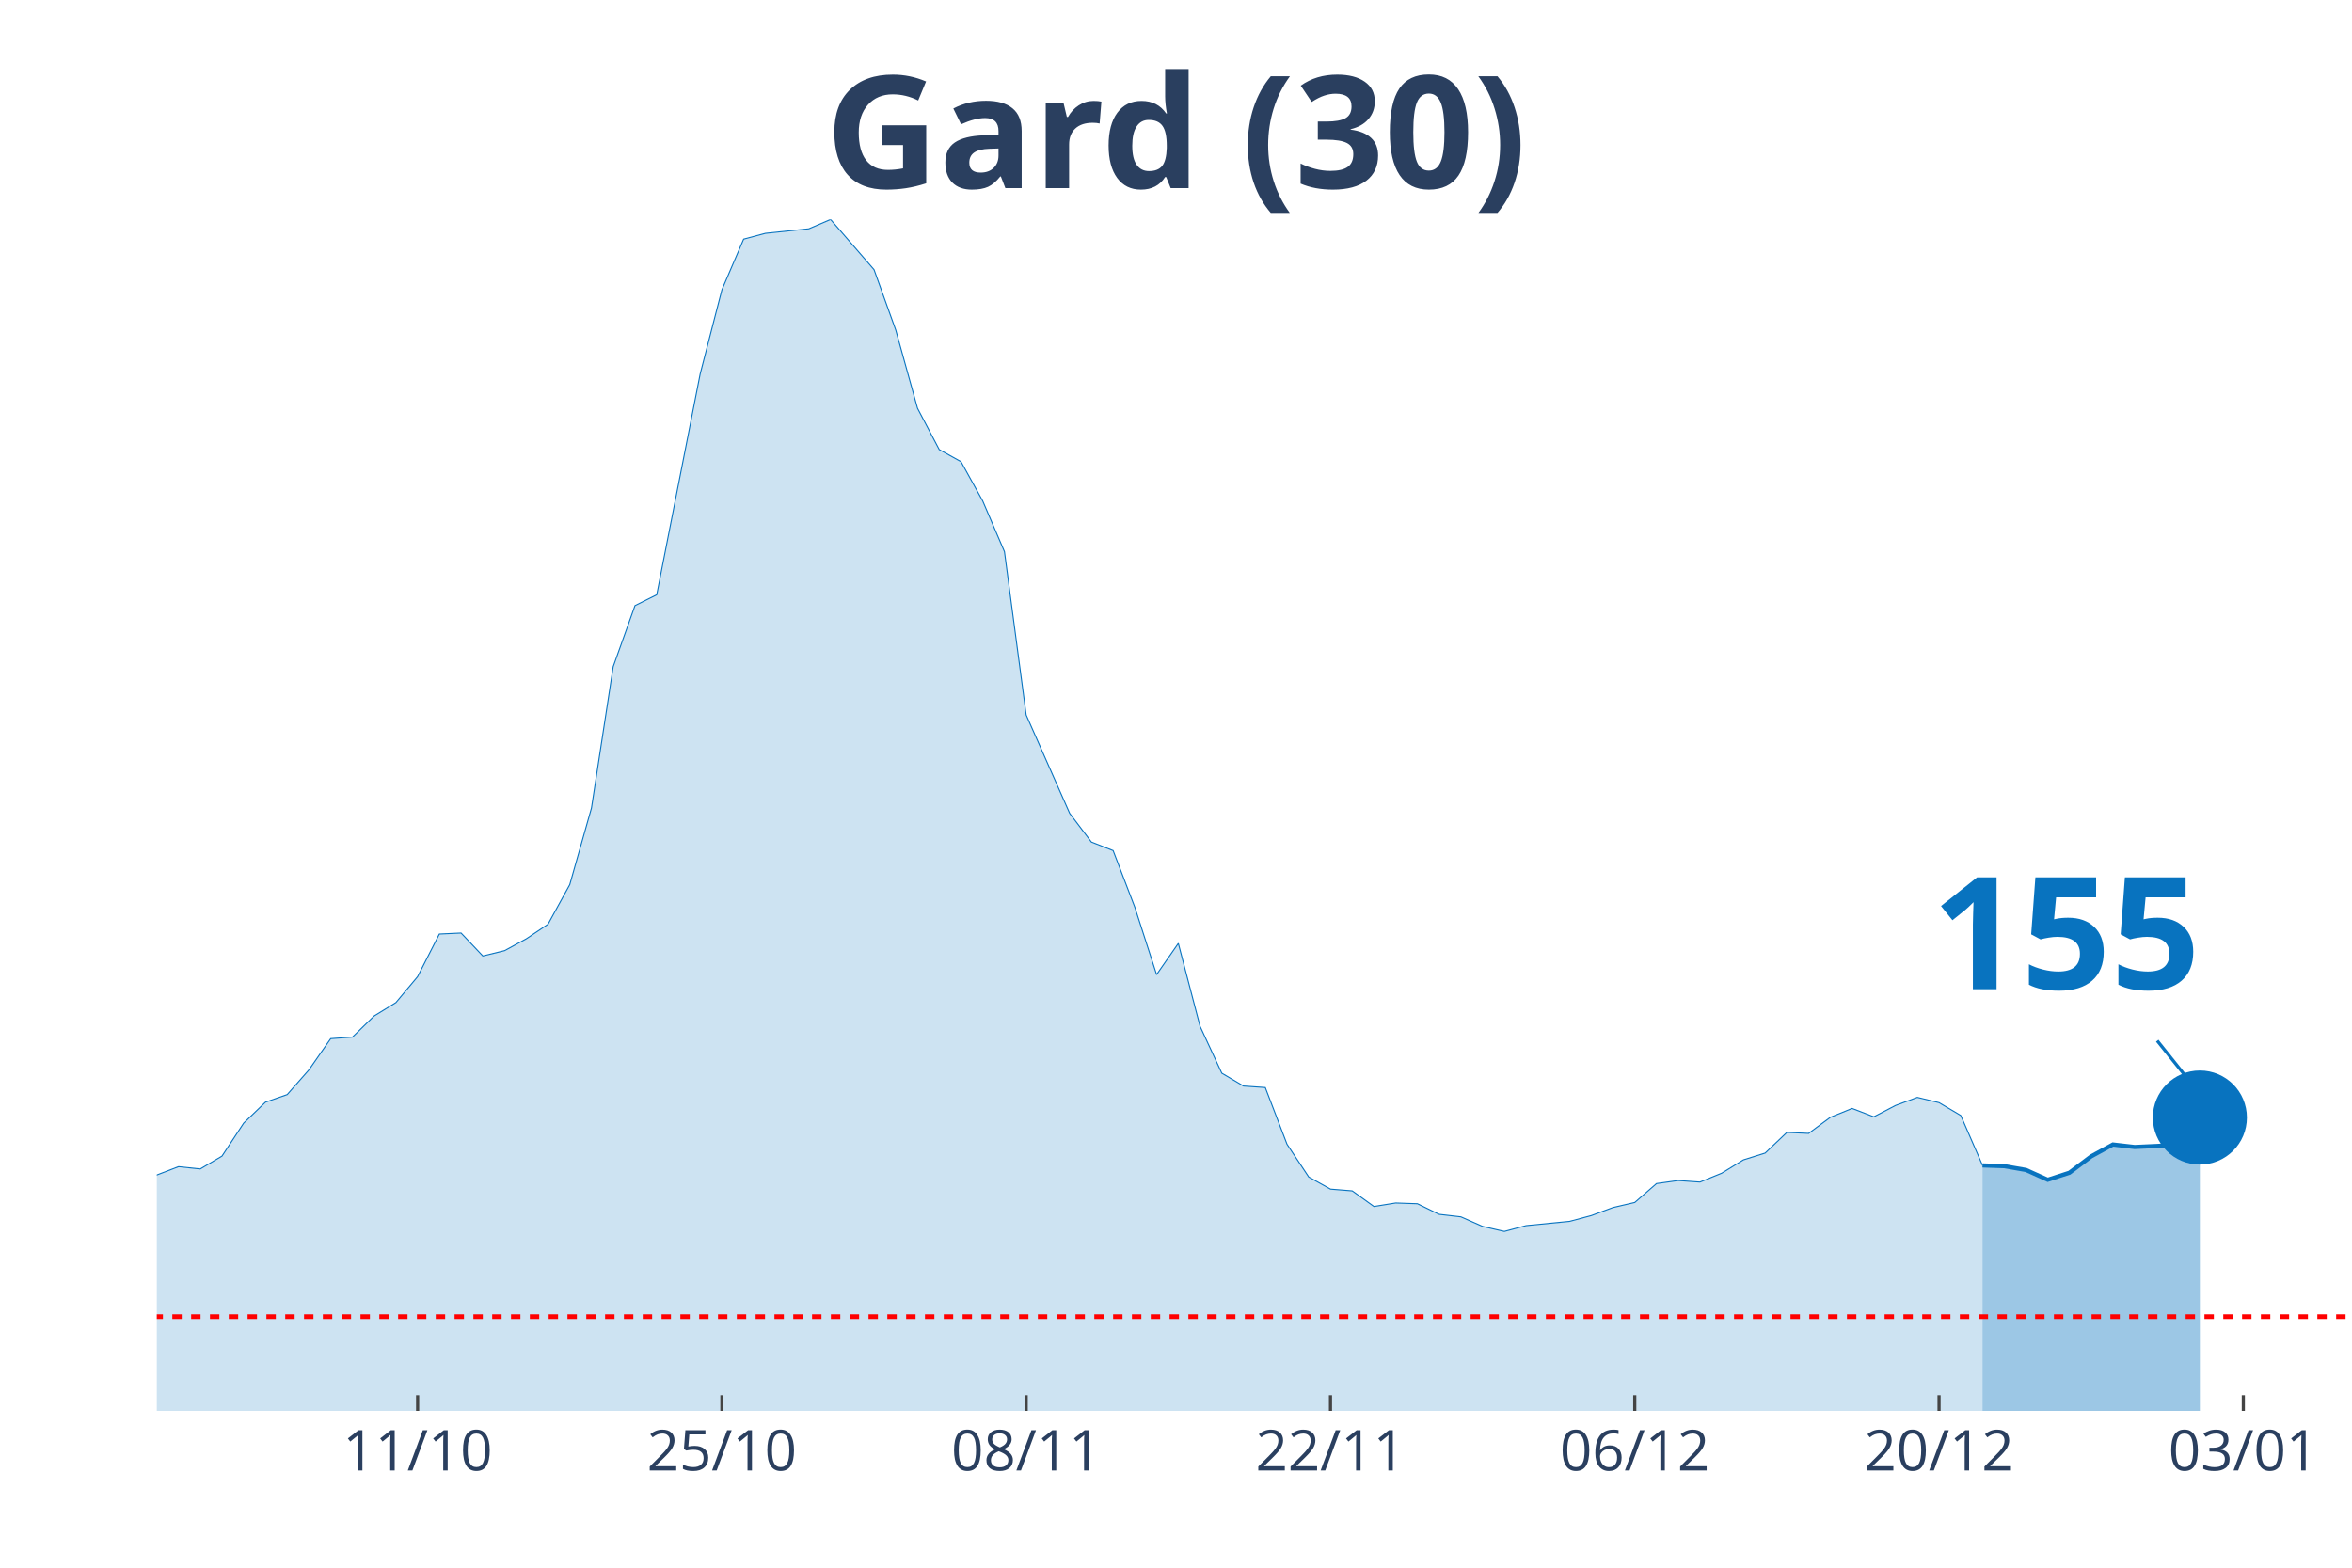
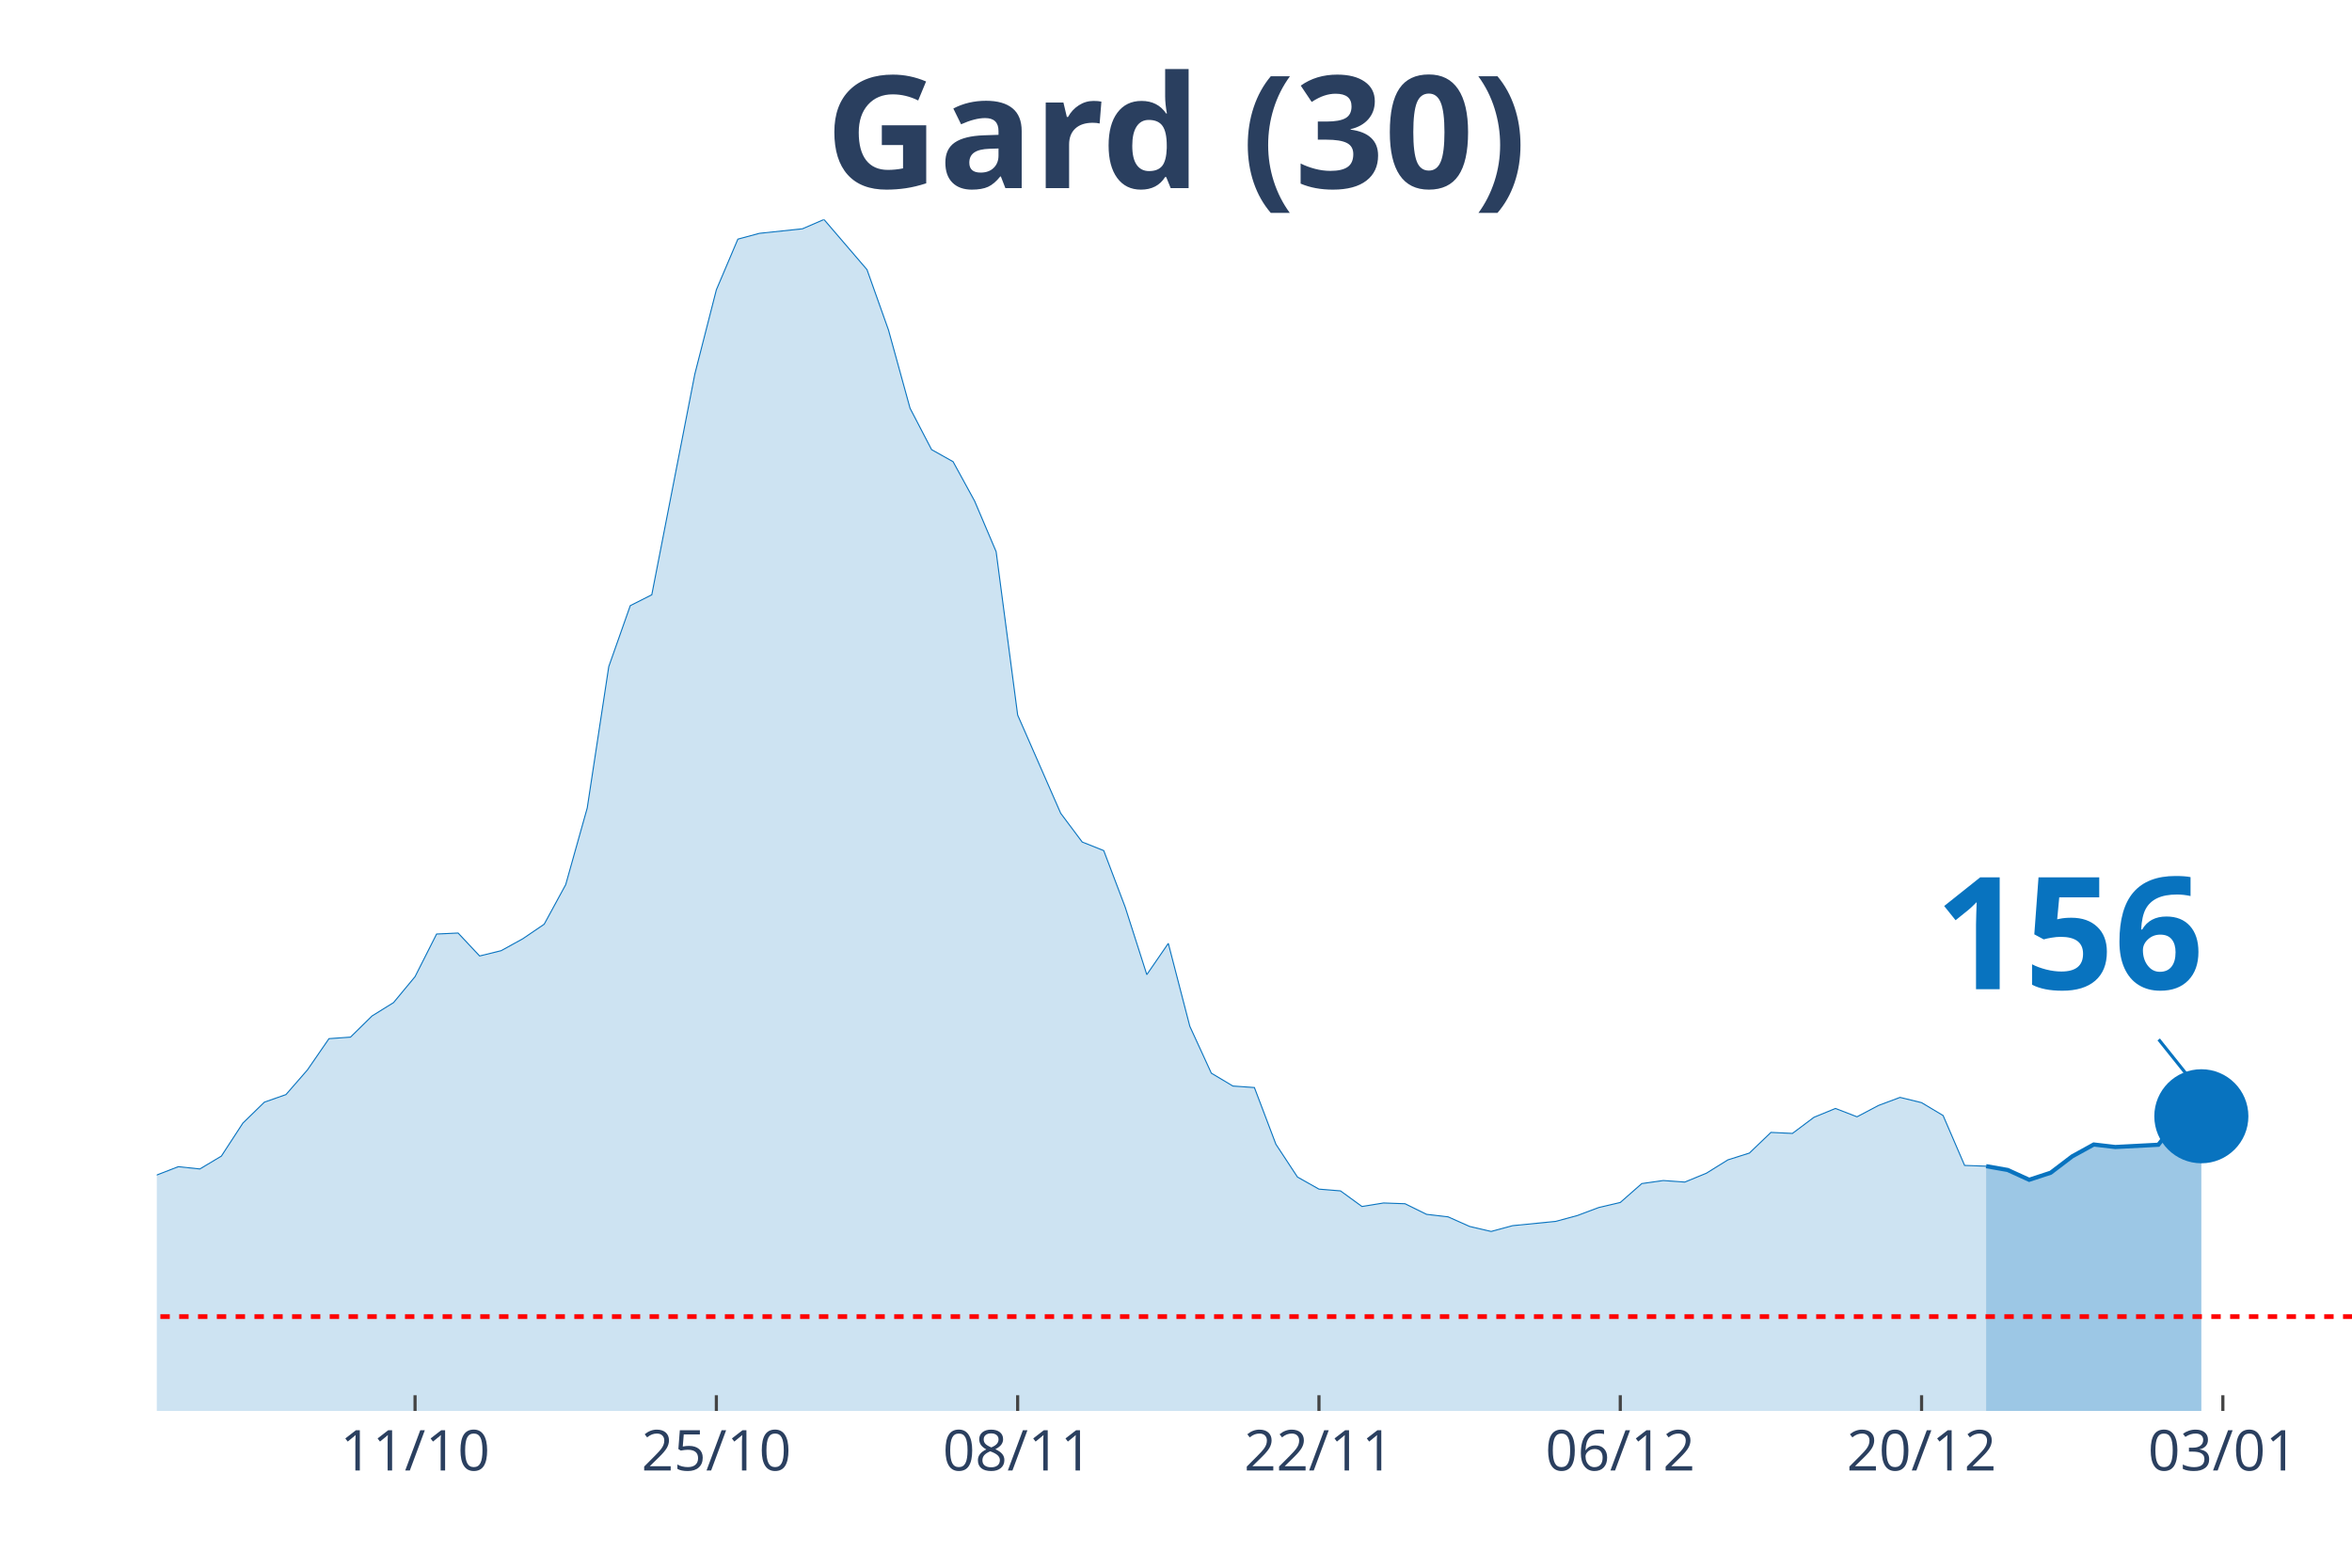
<svg xmlns="http://www.w3.org/2000/svg" class="main-svg" width="1125" height="750" style="" viewBox="0 0 750 500">
  <rect x="0" y="0" width="750" height="500" style="fill: rgb(0, 0, 0); fill-opacity: 0;" />
-   <defs id="defs-e8bee4">
+   <defs id="defs-938385">
    <g class="clips">
-       <clipPath id="clipe8bee4xyplot" class="plotclip">
+       <clipPath id="clip938385xyplot" class="plotclip">
        <rect width="700" height="380" />
      </clipPath>
-       <clipPath class="axesclip" id="clipe8bee4x">
+       <clipPath class="axesclip" id="clip938385x">
        <rect x="50" y="0" width="700" height="500" />
      </clipPath>
-       <clipPath class="axesclip" id="clipe8bee4y">
+       <clipPath class="axesclip" id="clip938385y">
        <rect x="0" y="70" width="750" height="380" />
      </clipPath>
-       <clipPath class="axesclip" id="clipe8bee4xy">
+       <clipPath class="axesclip" id="clip938385xy">
        <rect x="50" y="70" width="700" height="380" />
      </clipPath>
    </g>
    <g class="gradients" />
  </defs>
  <g class="bglayer">
    <rect class="bg" x="50" y="70" width="700" height="380" style="fill: rgb(0, 0, 0); fill-opacity: 0; stroke-width: 0;" />
  </g>
  <g class="layer-below">
    <g class="imagelayer" />
    <g class="shapelayer" />
  </g>
  <g class="cartesianlayer">
    <g class="subplot xy">
      <g class="layer-subplot">
        <g class="shapelayer" />
        <g class="imagelayer" />
      </g>
      <g class="gridlayer">
        <g class="x">
-           <path class="xgrid crisp" transform="translate(133.17,0)" d="M0,70v380" style="stroke: rgb(255, 255, 255); stroke-opacity: 1; stroke-width: 1px;" />
-           <path class="xgrid crisp" transform="translate(230.2,0)" d="M0,70v380" style="stroke: rgb(255, 255, 255); stroke-opacity: 1; stroke-width: 1px;" />
-           <path class="xgrid crisp" transform="translate(327.23,0)" d="M0,70v380" style="stroke: rgb(255, 255, 255); stroke-opacity: 1; stroke-width: 1px;" />
-           <path class="xgrid crisp" transform="translate(424.26,0)" d="M0,70v380" style="stroke: rgb(255, 255, 255); stroke-opacity: 1; stroke-width: 1px;" />
-           <path class="xgrid crisp" transform="translate(521.29,0)" d="M0,70v380" style="stroke: rgb(255, 255, 255); stroke-opacity: 1; stroke-width: 1px;" />
-           <path class="xgrid crisp" transform="translate(618.32,0)" d="M0,70v380" style="stroke: rgb(255, 255, 255); stroke-opacity: 1; stroke-width: 1px;" />
-           <path class="xgrid crisp" transform="translate(715.35,0)" d="M0,70v380" style="stroke: rgb(255, 255, 255); stroke-opacity: 1; stroke-width: 1px;" />
+           <path class="xgrid crisp" transform="translate(132.35,0)" d="M0,70v380" style="stroke: rgb(255, 255, 255); stroke-opacity: 1; stroke-width: 1px;" />
+           <path class="xgrid crisp" transform="translate(228.43,0)" d="M0,70v380" style="stroke: rgb(255, 255, 255); stroke-opacity: 1; stroke-width: 1px;" />
+           <path class="xgrid crisp" transform="translate(324.51,0)" d="M0,70v380" style="stroke: rgb(255, 255, 255); stroke-opacity: 1; stroke-width: 1px;" />
+           <path class="xgrid crisp" transform="translate(420.59,0)" d="M0,70v380" style="stroke: rgb(255, 255, 255); stroke-opacity: 1; stroke-width: 1px;" />
+           <path class="xgrid crisp" transform="translate(516.67,0)" d="M0,70v380" style="stroke: rgb(255, 255, 255); stroke-opacity: 1; stroke-width: 1px;" />
+           <path class="xgrid crisp" transform="translate(612.75,0)" d="M0,70v380" style="stroke: rgb(255, 255, 255); stroke-opacity: 1; stroke-width: 1px;" />
+           <path class="xgrid crisp" transform="translate(708.82,0)" d="M0,70v380" style="stroke: rgb(255, 255, 255); stroke-opacity: 1; stroke-width: 1px;" />
        </g>
        <g class="y" />
      </g>
      <g class="zerolinelayer" />
      <path class="xlines-below" />
      <path class="ylines-below" />
      <g class="overlines-below" />
      <g class="xaxislayer-below" />
      <g class="yaxislayer-below" />
      <g class="overaxes-below" />
-       <g class="plot" transform="translate(50, 70)" clip-path="url('#clipe8bee4xyplot')">
+       <g class="plot" transform="translate(50, 70)" clip-path="url('#clip938385xyplot')">
        <g class="scatterlayer mlayer">
-           <g class="trace scatter trace0c5465" style="stroke-miterlimit: 2;">
+           <g class="trace scatter trace3437aa" style="stroke-miterlimit: 2;">
            <g class="fills">
              <g>
-                 <path class="js-fill" d="M582.18,380L-942.57,380L-942.57,374.45L-866.34,376.3L-859.41,376.46L-803.96,375.1L-797.03,372.85L-755.45,369.79L-748.51,372.12L-706.93,376.86L-700,376.22L-568.32,378.07L-561.39,378.31L-471.29,373.65L-464.36,372.93L-415.84,373.25L-408.91,372.2L-346.53,365.77L-339.6,363.04L-318.81,362.31L-311.88,359.5L-284.16,354.6L-277.23,355.08L-256.44,351.78L-249.5,351.62L-214.85,347.92L-207.92,344.31L-194.06,338.84L-187.13,337.72L-138.61,332.81L-131.68,333.45L-124.75,331.85L-117.82,332.41L-110.89,328.23L-103.96,327.26L-90.1,322.04L-83.17,321.8L-76.24,316.73L-69.31,314.56L-62.38,313.84L-55.45,314.56L-48.51,316.81L-41.58,315.85L-34.65,314.72L-27.72,315.85L-20.79,316.41L-13.86,317.94L0,304.76L6.93,302.1L13.86,302.83L20.79,298.73L27.72,288.2L34.65,281.52L41.58,279.11L48.51,271.23L55.45,261.27L62.38,260.78L69.31,254.03L76.24,249.77L83.17,241.49L90.1,227.9L97.03,227.58L103.96,234.9L110.89,233.21L117.82,229.43L124.75,224.77L131.68,212.15L138.61,187.71L145.54,142.61L152.48,123.16L159.41,119.7L173.27,49.28L180.2,22.43L187.13,6.27L194.06,4.42L207.92,2.97L214.85,0L228.71,16L235.64,35.29L242.57,60.21L249.5,73.4L256.44,77.25L263.37,89.79L270.3,105.95L277.23,158.05L291.09,189.4L298.02,198.56L304.95,201.29L311.88,219.38L318.81,240.85L325.74,230.88L332.67,257.33L339.6,272.28L346.53,276.38L353.47,276.86L360.4,294.95L367.33,305.4L374.26,309.26L381.19,309.82L388.12,314.8L395.05,313.68L401.98,313.92L408.91,317.3L415.84,318.1L422.77,321.16L429.7,322.76L436.63,320.91L450.5,319.55L457.43,317.7L464.36,315.13L471.29,313.52L478.22,307.49L485.15,306.52L492.08,307.01L499.01,304.19L505.94,299.93L512.87,297.76L519.8,291.17L526.73,291.49L533.66,286.35L540.59,283.53L547.52,286.19L554.46,282.57L561.39,280L568.32,281.68L575.25,285.78L582.18,301.7" style="fill: rgb(8, 115, 191); fill-opacity: 0.2; stroke-width: 0;" />
+                 <path class="js-fill" d="M583.33,380L-933.33,380L-933.33,374.45L-857.84,376.3L-850.98,376.46L-796.08,375.1L-789.22,372.85L-748.04,369.79L-741.18,372.12L-700,376.86L-693.14,376.22L-562.75,378.07L-555.88,378.31L-466.67,373.65L-459.8,372.93L-411.76,373.25L-404.9,372.2L-343.14,365.77L-336.27,363.04L-315.69,362.31L-308.82,359.5L-281.37,354.6L-274.51,355.08L-253.92,351.78L-247.06,351.62L-212.75,347.92L-205.88,344.31L-192.16,338.84L-185.29,337.72L-144.12,332.01L-137.25,332.81L-130.39,333.45L-123.53,331.85L-116.67,332.41L-109.8,328.23L-102.94,327.26L-96.08,324.45L-89.22,322.04L-82.35,321.8L-75.49,316.73L-68.63,314.56L-61.76,313.84L-54.9,314.56L-48.04,316.81L-41.18,315.85L-34.31,314.72L-27.45,315.85L-20.59,316.41L-13.73,317.94L0,304.76L6.86,302.1L13.73,302.83L20.59,298.73L27.45,288.2L34.31,281.52L41.18,279.11L48.04,271.23L54.9,261.27L61.76,260.78L68.63,254.03L75.49,249.77L82.35,241.49L89.22,227.9L96.08,227.58L102.94,234.9L109.8,233.21L116.67,229.43L123.53,224.77L130.39,212.15L137.25,187.71L144.12,142.61L150.98,123.16L157.84,119.7L171.57,49.28L178.43,22.43L185.29,6.27L192.16,4.42L205.88,2.97L212.75,0L226.47,16L233.33,35.29L240.2,60.21L247.06,73.4L253.92,77.25L260.78,89.79L267.65,105.95L274.51,158.05L288.24,189.4L295.1,198.56L301.96,201.29L308.82,219.38L315.69,240.85L322.55,230.88L329.41,257.33L336.27,272.28L343.14,276.38L350,276.86L356.86,294.95L363.73,305.4L370.59,309.26L377.45,309.82L384.31,314.8L391.18,313.68L398.04,313.92L404.9,317.3L411.76,318.1L418.63,321.16L425.49,322.76L432.35,320.91L446.08,319.55L452.94,317.7L459.8,315.13L466.67,313.52L473.53,307.49L480.39,306.52L487.25,307.01L494.12,304.19L500.98,299.93L507.84,297.76L514.71,291.17L521.57,291.49L528.43,286.35L535.29,283.53L542.16,286.19L549.02,282.57L555.88,280L562.75,281.68L569.61,285.78L576.47,301.7L583.33,301.94" style="fill: rgb(8, 115, 191); fill-opacity: 0.2; stroke-width: 0;" />
              </g>
            </g>
            <g class="errorbars" />
            <g class="lines">
-               <path class="js-line" d="M-942.57,374.45L-866.34,376.3L-859.41,376.46L-803.96,375.1L-797.03,372.85L-755.45,369.79L-748.51,372.12L-706.93,376.86L-700,376.22L-568.32,378.07L-561.39,378.31L-471.29,373.65L-464.36,372.93L-415.84,373.25L-408.91,372.2L-346.53,365.77L-339.6,363.04L-318.81,362.31L-311.88,359.5L-284.16,354.6L-277.23,355.08L-256.44,351.78L-249.5,351.62L-214.85,347.92L-207.92,344.31L-194.06,338.84L-187.13,337.72L-138.61,332.81L-131.68,333.45L-124.75,331.85L-117.82,332.41L-110.89,328.23L-103.96,327.26L-90.1,322.04L-83.17,321.8L-76.24,316.73L-69.31,314.56L-62.38,313.84L-55.45,314.56L-48.51,316.81L-41.58,315.85L-34.65,314.72L-27.72,315.85L-20.79,316.41L-13.86,317.94L0,304.76L6.93,302.1L13.86,302.83L20.79,298.73L27.72,288.2L34.65,281.52L41.58,279.11L48.51,271.23L55.45,261.27L62.38,260.78L69.31,254.03L76.24,249.77L83.17,241.49L90.1,227.9L97.03,227.58L103.96,234.9L110.89,233.21L117.82,229.43L124.75,224.77L131.68,212.15L138.61,187.71L145.54,142.61L152.48,123.16L159.41,119.7L173.27,49.28L180.2,22.43L187.13,6.27L194.06,4.42L207.92,2.97L214.85,0L228.71,16L235.64,35.29L242.57,60.21L249.5,73.4L256.44,77.25L263.37,89.79L270.3,105.95L277.23,158.05L291.09,189.4L298.02,198.56L304.95,201.29L311.88,219.38L318.81,240.85L325.74,230.88L332.67,257.33L339.6,272.28L346.53,276.38L353.47,276.86L360.4,294.95L367.33,305.4L374.26,309.26L381.19,309.82L388.12,314.8L395.05,313.68L401.98,313.92L408.91,317.3L415.84,318.1L422.77,321.16L429.7,322.76L436.63,320.91L450.5,319.55L457.43,317.7L464.36,315.13L471.29,313.52L478.22,307.49L485.15,306.52L492.08,307.01L499.01,304.19L505.94,299.93L512.87,297.76L519.8,291.17L526.73,291.49L533.66,286.35L540.59,283.53L547.52,286.19L554.46,282.57L561.39,280L568.32,281.68L575.25,285.78L582.18,301.7" style="vector-effect: non-scaling-stroke; fill: none; stroke: rgb(8, 115, 191); stroke-opacity: 1; stroke-width: 0.5px; opacity: 1;" />
+               <path class="js-line" d="M-933.33,374.45L-857.84,376.3L-850.98,376.46L-796.08,375.1L-789.22,372.85L-748.04,369.79L-741.18,372.12L-700,376.86L-693.14,376.22L-562.75,378.07L-555.88,378.31L-466.67,373.65L-459.8,372.93L-411.76,373.25L-404.9,372.2L-343.14,365.77L-336.27,363.04L-315.69,362.31L-308.82,359.5L-281.37,354.6L-274.51,355.08L-253.92,351.78L-247.06,351.62L-212.75,347.92L-205.88,344.31L-192.16,338.84L-185.29,337.72L-144.12,332.01L-137.25,332.81L-130.39,333.45L-123.53,331.85L-116.67,332.41L-109.8,328.23L-102.94,327.26L-96.08,324.45L-89.22,322.04L-82.35,321.8L-75.49,316.73L-68.63,314.56L-61.76,313.84L-54.9,314.56L-48.04,316.81L-41.18,315.85L-34.31,314.72L-27.45,315.85L-20.59,316.41L-13.73,317.94L0,304.76L6.86,302.1L13.73,302.83L20.59,298.73L27.45,288.2L34.31,281.52L41.18,279.11L48.04,271.23L54.9,261.27L61.76,260.78L68.63,254.03L75.49,249.77L82.35,241.49L89.22,227.9L96.08,227.58L102.94,234.9L109.8,233.21L116.67,229.43L123.53,224.77L130.39,212.15L137.25,187.71L144.12,142.61L150.98,123.16L157.84,119.7L171.57,49.28L178.43,22.43L185.29,6.27L192.16,4.42L205.88,2.97L212.75,0L226.47,16L233.33,35.29L240.2,60.21L247.06,73.4L253.92,77.25L260.78,89.79L267.65,105.95L274.51,158.05L288.24,189.4L295.1,198.56L301.96,201.29L308.82,219.38L315.69,240.85L322.55,230.88L329.41,257.33L336.27,272.28L343.14,276.38L350,276.86L356.86,294.95L363.73,305.4L370.59,309.26L377.45,309.82L384.31,314.8L391.18,313.68L398.04,313.92L404.9,317.3L411.76,318.1L418.63,321.16L425.49,322.76L432.35,320.91L446.08,319.55L452.94,317.7L459.8,315.13L466.67,313.52L473.53,307.49L480.39,306.52L487.25,307.01L494.12,304.19L500.98,299.93L507.84,297.76L514.71,291.17L521.57,291.49L528.43,286.35L535.29,283.53L542.16,286.19L549.02,282.57L555.88,280L562.75,281.68L569.61,285.78L576.47,301.7L583.33,301.94" style="vector-effect: non-scaling-stroke; fill: none; stroke: rgb(8, 115, 191); stroke-opacity: 1; stroke-width: 0.5px; opacity: 1;" />
            </g>
            <g class="points" />
            <g class="text" />
          </g>
-           <g class="trace scatter traceb9c41c" style="stroke-miterlimit: 2;">
+           <g class="trace scatter traced91248" style="stroke-miterlimit: 2;">
            <g class="fills">
              <g>
-                 <path class="js-fill" d="M651.49,380L582.18,380L582.18,301.7L589.11,301.94L596.04,303.15L602.97,306.28L609.9,304.03L616.83,298.81L623.76,295.03L630.69,295.83L637.62,295.51L644.55,295.11L651.49,286.43" style="fill: rgb(8, 115, 191); fill-opacity: 0.4; stroke-width: 0;" />
+                 <path class="js-fill" d="M651.96,380L583.33,380L583.33,301.94L590.2,303.15L597.06,306.28L603.92,304.03L610.78,298.81L617.65,295.03L624.51,295.83L638.24,295.11L645.1,286.43L651.96,286.02" style="fill: rgb(8, 115, 191); fill-opacity: 0.4; stroke-width: 0;" />
              </g>
            </g>
            <g class="errorbars" />
            <g class="lines">
-               <path class="js-line" d="M582.18,301.7L589.11,301.94L596.04,303.15L602.97,306.28L609.9,304.03L616.83,298.81L623.76,295.03L630.69,295.83L637.62,295.51L644.55,295.11L651.49,286.43" style="vector-effect: non-scaling-stroke; fill: none; stroke: rgb(8, 115, 191); stroke-opacity: 1; stroke-width: 2px; opacity: 1;" />
+               <path class="js-line" d="M583.33,301.94L590.2,303.15L597.06,306.28L603.92,304.03L610.78,298.81L617.65,295.03L624.51,295.83L638.24,295.11L645.1,286.43L651.96,286.02" style="vector-effect: non-scaling-stroke; fill: none; stroke: rgb(8, 115, 191); stroke-opacity: 1; stroke-width: 2px; opacity: 1;" />
            </g>
            <g class="points" />
            <g class="text" />
          </g>
-           <g class="trace scatter tracefa6f03" style="stroke-miterlimit: 2; opacity: 1;">
+           <g class="trace scatter trace8a2dbe" style="stroke-miterlimit: 2; opacity: 1;">
            <g class="fills" />
            <g class="errorbars" />
            <g class="lines" />
            <g class="points">
-               <path class="point" transform="translate(651.49,286.43)" d="M15,0A15,15 0 1,1 0,-15A15,15 0 0,1 15,0Z" style="opacity: 1; stroke-width: 0px; fill: rgb(8, 115, 191); fill-opacity: 1;" />
+               <path class="point" transform="translate(651.96,286.02)" d="M15,0A15,15 0 1,1 0,-15A15,15 0 0,1 15,0Z" style="opacity: 1; stroke-width: 0px; fill: rgb(8, 115, 191); fill-opacity: 1;" />
            </g>
            <g class="text" />
          </g>
        </g>
      </g>
      <g class="overplot" />
      <path class="xlines-above crisp" style="fill: none; stroke-width: 1px; stroke: rgb(0, 0, 0); stroke-opacity: 0;" d="" />
      <path class="ylines-above crisp" style="fill: none;" d="M0,0" />
      <g class="overlines-above" />
      <g class="xaxislayer-above">
-         <path class="xtick ticks crisp" d="M0,450v-5" transform="translate(133.17,0)" style="stroke: rgb(68, 68, 68); stroke-opacity: 1; stroke-width: 1px;" />
-         <path class="xtick ticks crisp" d="M0,450v-5" transform="translate(230.2,0)" style="stroke: rgb(68, 68, 68); stroke-opacity: 1; stroke-width: 1px;" />
-         <path class="xtick ticks crisp" d="M0,450v-5" transform="translate(327.23,0)" style="stroke: rgb(68, 68, 68); stroke-opacity: 1; stroke-width: 1px;" />
-         <path class="xtick ticks crisp" d="M0,450v-5" transform="translate(424.26,0)" style="stroke: rgb(68, 68, 68); stroke-opacity: 1; stroke-width: 1px;" />
-         <path class="xtick ticks crisp" d="M0,450v-5" transform="translate(521.29,0)" style="stroke: rgb(68, 68, 68); stroke-opacity: 1; stroke-width: 1px;" />
-         <path class="xtick ticks crisp" d="M0,450v-5" transform="translate(618.32,0)" style="stroke: rgb(68, 68, 68); stroke-opacity: 1; stroke-width: 1px;" />
-         <path class="xtick ticks crisp" d="M0,450v-5" transform="translate(715.35,0)" style="stroke: rgb(68, 68, 68); stroke-opacity: 1; stroke-width: 1px;" />
+         <path class="xtick ticks crisp" d="M0,450v-5" transform="translate(132.35,0)" style="stroke: rgb(68, 68, 68); stroke-opacity: 1; stroke-width: 1px;" />
+         <path class="xtick ticks crisp" d="M0,450v-5" transform="translate(228.43,0)" style="stroke: rgb(68, 68, 68); stroke-opacity: 1; stroke-width: 1px;" />
+         <path class="xtick ticks crisp" d="M0,450v-5" transform="translate(324.51,0)" style="stroke: rgb(68, 68, 68); stroke-opacity: 1; stroke-width: 1px;" />
+         <path class="xtick ticks crisp" d="M0,450v-5" transform="translate(420.59,0)" style="stroke: rgb(68, 68, 68); stroke-opacity: 1; stroke-width: 1px;" />
+         <path class="xtick ticks crisp" d="M0,450v-5" transform="translate(516.67,0)" style="stroke: rgb(68, 68, 68); stroke-opacity: 1; stroke-width: 1px;" />
+         <path class="xtick ticks crisp" d="M0,450v-5" transform="translate(612.75,0)" style="stroke: rgb(68, 68, 68); stroke-opacity: 1; stroke-width: 1px;" />
+         <path class="xtick ticks crisp" d="M0,450v-5" transform="translate(708.82,0)" style="stroke: rgb(68, 68, 68); stroke-opacity: 1; stroke-width: 1px;" />
        <g class="xtick">
-           <text text-anchor="middle" x="0" y="469" transform="translate(133.17,0)" style="font-family: 'Open Sans', verdana, arial, sans-serif; font-size: 18px; fill: rgb(42, 63, 95); fill-opacity: 1; white-space: pre;">11/10</text>
+           <text text-anchor="middle" x="0" y="469" transform="translate(132.35,0)" style="font-family: 'Open Sans', verdana, arial, sans-serif; font-size: 18px; fill: rgb(42, 63, 95); fill-opacity: 1; white-space: pre;">11/10</text>
        </g>
        <g class="xtick">
-           <text text-anchor="middle" x="0" y="469" transform="translate(230.2,0)" style="font-family: 'Open Sans', verdana, arial, sans-serif; font-size: 18px; fill: rgb(42, 63, 95); fill-opacity: 1; white-space: pre;">25/10</text>
+           <text text-anchor="middle" x="0" y="469" transform="translate(228.43,0)" style="font-family: 'Open Sans', verdana, arial, sans-serif; font-size: 18px; fill: rgb(42, 63, 95); fill-opacity: 1; white-space: pre;">25/10</text>
        </g>
        <g class="xtick">
-           <text text-anchor="middle" x="0" y="469" transform="translate(327.23,0)" style="font-family: 'Open Sans', verdana, arial, sans-serif; font-size: 18px; fill: rgb(42, 63, 95); fill-opacity: 1; white-space: pre;">08/11</text>
+           <text text-anchor="middle" x="0" y="469" transform="translate(324.51,0)" style="font-family: 'Open Sans', verdana, arial, sans-serif; font-size: 18px; fill: rgb(42, 63, 95); fill-opacity: 1; white-space: pre;">08/11</text>
        </g>
        <g class="xtick">
-           <text text-anchor="middle" x="0" y="469" transform="translate(424.26,0)" style="font-family: 'Open Sans', verdana, arial, sans-serif; font-size: 18px; fill: rgb(42, 63, 95); fill-opacity: 1; white-space: pre;">22/11</text>
+           <text text-anchor="middle" x="0" y="469" transform="translate(420.59,0)" style="font-family: 'Open Sans', verdana, arial, sans-serif; font-size: 18px; fill: rgb(42, 63, 95); fill-opacity: 1; white-space: pre;">22/11</text>
        </g>
        <g class="xtick">
-           <text text-anchor="middle" x="0" y="469" transform="translate(521.29,0)" style="font-family: 'Open Sans', verdana, arial, sans-serif; font-size: 18px; fill: rgb(42, 63, 95); fill-opacity: 1; white-space: pre;">06/12</text>
+           <text text-anchor="middle" x="0" y="469" transform="translate(516.67,0)" style="font-family: 'Open Sans', verdana, arial, sans-serif; font-size: 18px; fill: rgb(42, 63, 95); fill-opacity: 1; white-space: pre;">06/12</text>
        </g>
        <g class="xtick">
-           <text text-anchor="middle" x="0" y="469" transform="translate(618.32,0)" style="font-family: 'Open Sans', verdana, arial, sans-serif; font-size: 18px; fill: rgb(42, 63, 95); fill-opacity: 1; white-space: pre;">20/12</text>
+           <text text-anchor="middle" x="0" y="469" transform="translate(612.75,0)" style="font-family: 'Open Sans', verdana, arial, sans-serif; font-size: 18px; fill: rgb(42, 63, 95); fill-opacity: 1; white-space: pre;">20/12</text>
        </g>
        <g class="xtick">
-           <text text-anchor="middle" x="0" y="469" transform="translate(715.35,0)" style="font-family: 'Open Sans', verdana, arial, sans-serif; font-size: 18px; fill: rgb(42, 63, 95); fill-opacity: 1; white-space: pre;">03/01</text>
+           <text text-anchor="middle" x="0" y="469" transform="translate(708.82,0)" style="font-family: 'Open Sans', verdana, arial, sans-serif; font-size: 18px; fill: rgb(42, 63, 95); fill-opacity: 1; white-space: pre;">03/01</text>
        </g>
      </g>
      <g class="yaxislayer-above" />
      <g class="overaxes-above" />
    </g>
  </g>
  <g class="polarlayer" />
  <g class="ternarylayer" />
  <g class="geolayer" />
  <g class="funnelarealayer" />
  <g class="pielayer" />
  <g class="treemaplayer" />
  <g class="sunburstlayer" />
  <g class="glimages" />
-   <defs id="topdefs-e8bee4">
+   <defs id="topdefs-938385">
    <g class="clips" />
  </defs>
  <g class="layer-above">
    <g class="imagelayer" />
    <g class="shapelayer">
-       <path data-index="0" fill-rule="evenodd" d="M-3845.05,419.92L1221.29,419.92" clip-path="url('#clipe8bee4xy')" style="opacity: 1; stroke: rgb(255, 0, 0); stroke-opacity: 1; fill: rgb(0, 0, 0); fill-opacity: 0; stroke-dasharray: 3px, 3px; stroke-width: 1.5px;" />
+       <path data-index="0" fill-rule="evenodd" d="M-3806.86,419.92L1209.8,419.92" clip-path="url('#clip938385xy')" style="opacity: 1; stroke: rgb(255, 0, 0); stroke-opacity: 1; fill: rgb(0, 0, 0); fill-opacity: 0; stroke-dasharray: 3px, 3px; stroke-width: 1.5px;" />
    </g>
  </g>
  <g class="infolayer">
    <g class="g-gtitle">
      <text class="gtitle" x="375" y="25" text-anchor="middle" dy="0.7em" style="font-family: 'Open Sans', verdana, arial, sans-serif; font-size: 50px; fill: rgb(42, 63, 95); opacity: 1; font-weight: normal; white-space: pre;">
        <tspan style="font-weight:bold">Gard (30)</tspan>
      </text>
    </g>
    <g class="g-xtitle" />
    <g class="annotation" data-index="0" style="opacity: 1;">
-       <g class="annotation-text-g" transform="rotate(0,659.49,296.43)">
-         <g class="cursor-pointer" transform="translate(601, 260)">
+       <g class="annotation-text-g" transform="rotate(0,659.96,296.02)">
+         <g class="cursor-pointer" transform="translate(602, 260)">
          <rect class="bg" x="0.5" y="0.5" width="115" height="71" style="stroke-width: 1px; stroke: rgb(0, 0, 0); stroke-opacity: 0; fill: rgb(255, 255, 255); fill-opacity: 0.6;" />
          <text class="annotation-text" text-anchor="middle" x="57.812" y="55.5" style="font-family: 'Open Sans', verdana, arial, sans-serif; font-size: 50px; fill: rgb(8, 115, 191); fill-opacity: 1; white-space: pre;">
-             <tspan style="font-weight:bold">155 </tspan>
+             <tspan style="font-weight:bold">156 </tspan>
          </text>
        </g>
      </g>
      <g class="annotation-arrow-g" style="opacity: 1;">
-         <path d="M687.89,331.93L699.49,346.43" style="stroke-width: 1px; stroke: rgb(8, 115, 191); stroke-opacity: 1; stroke-dasharray: 0px, 0px, 18.569px, 18.569px;" />
+         <path d="M688.36,331.52L699.96,346.02" style="stroke-width: 1px; stroke: rgb(8, 115, 191); stroke-opacity: 1; stroke-dasharray: 0px, 0px, 18.569px, 18.569px;" />
      </g>
    </g>
  </g>
</svg>
